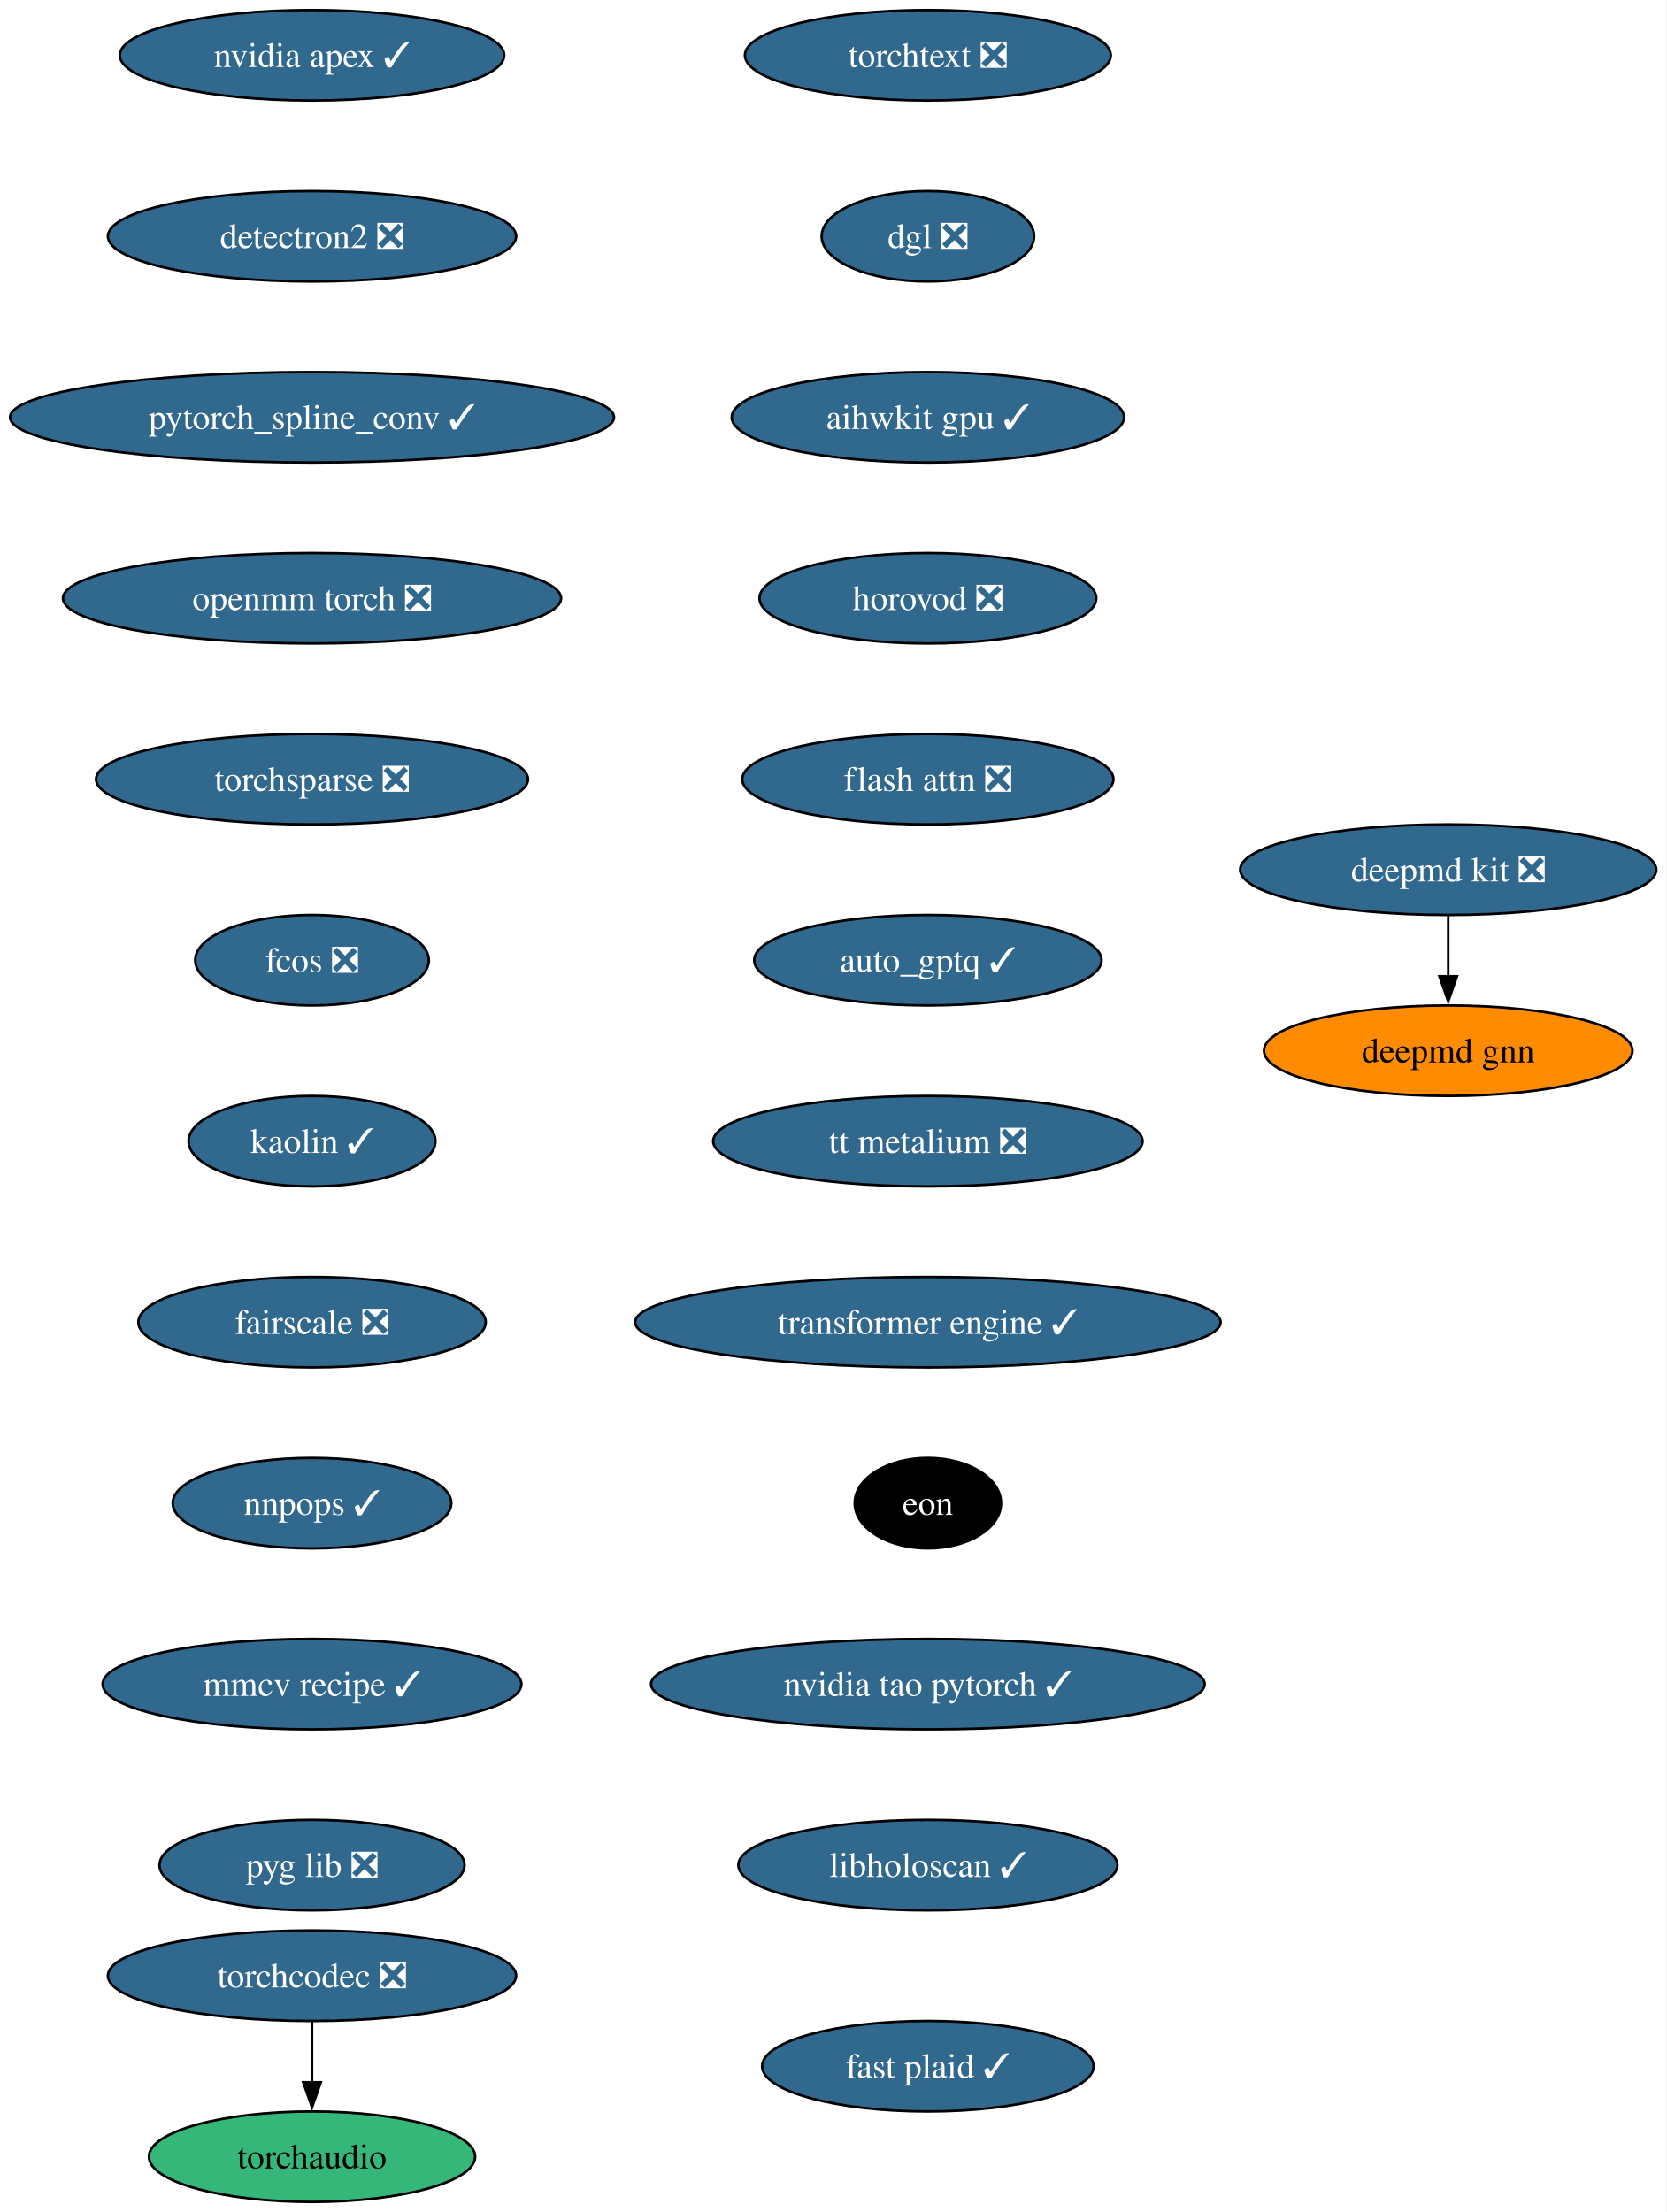
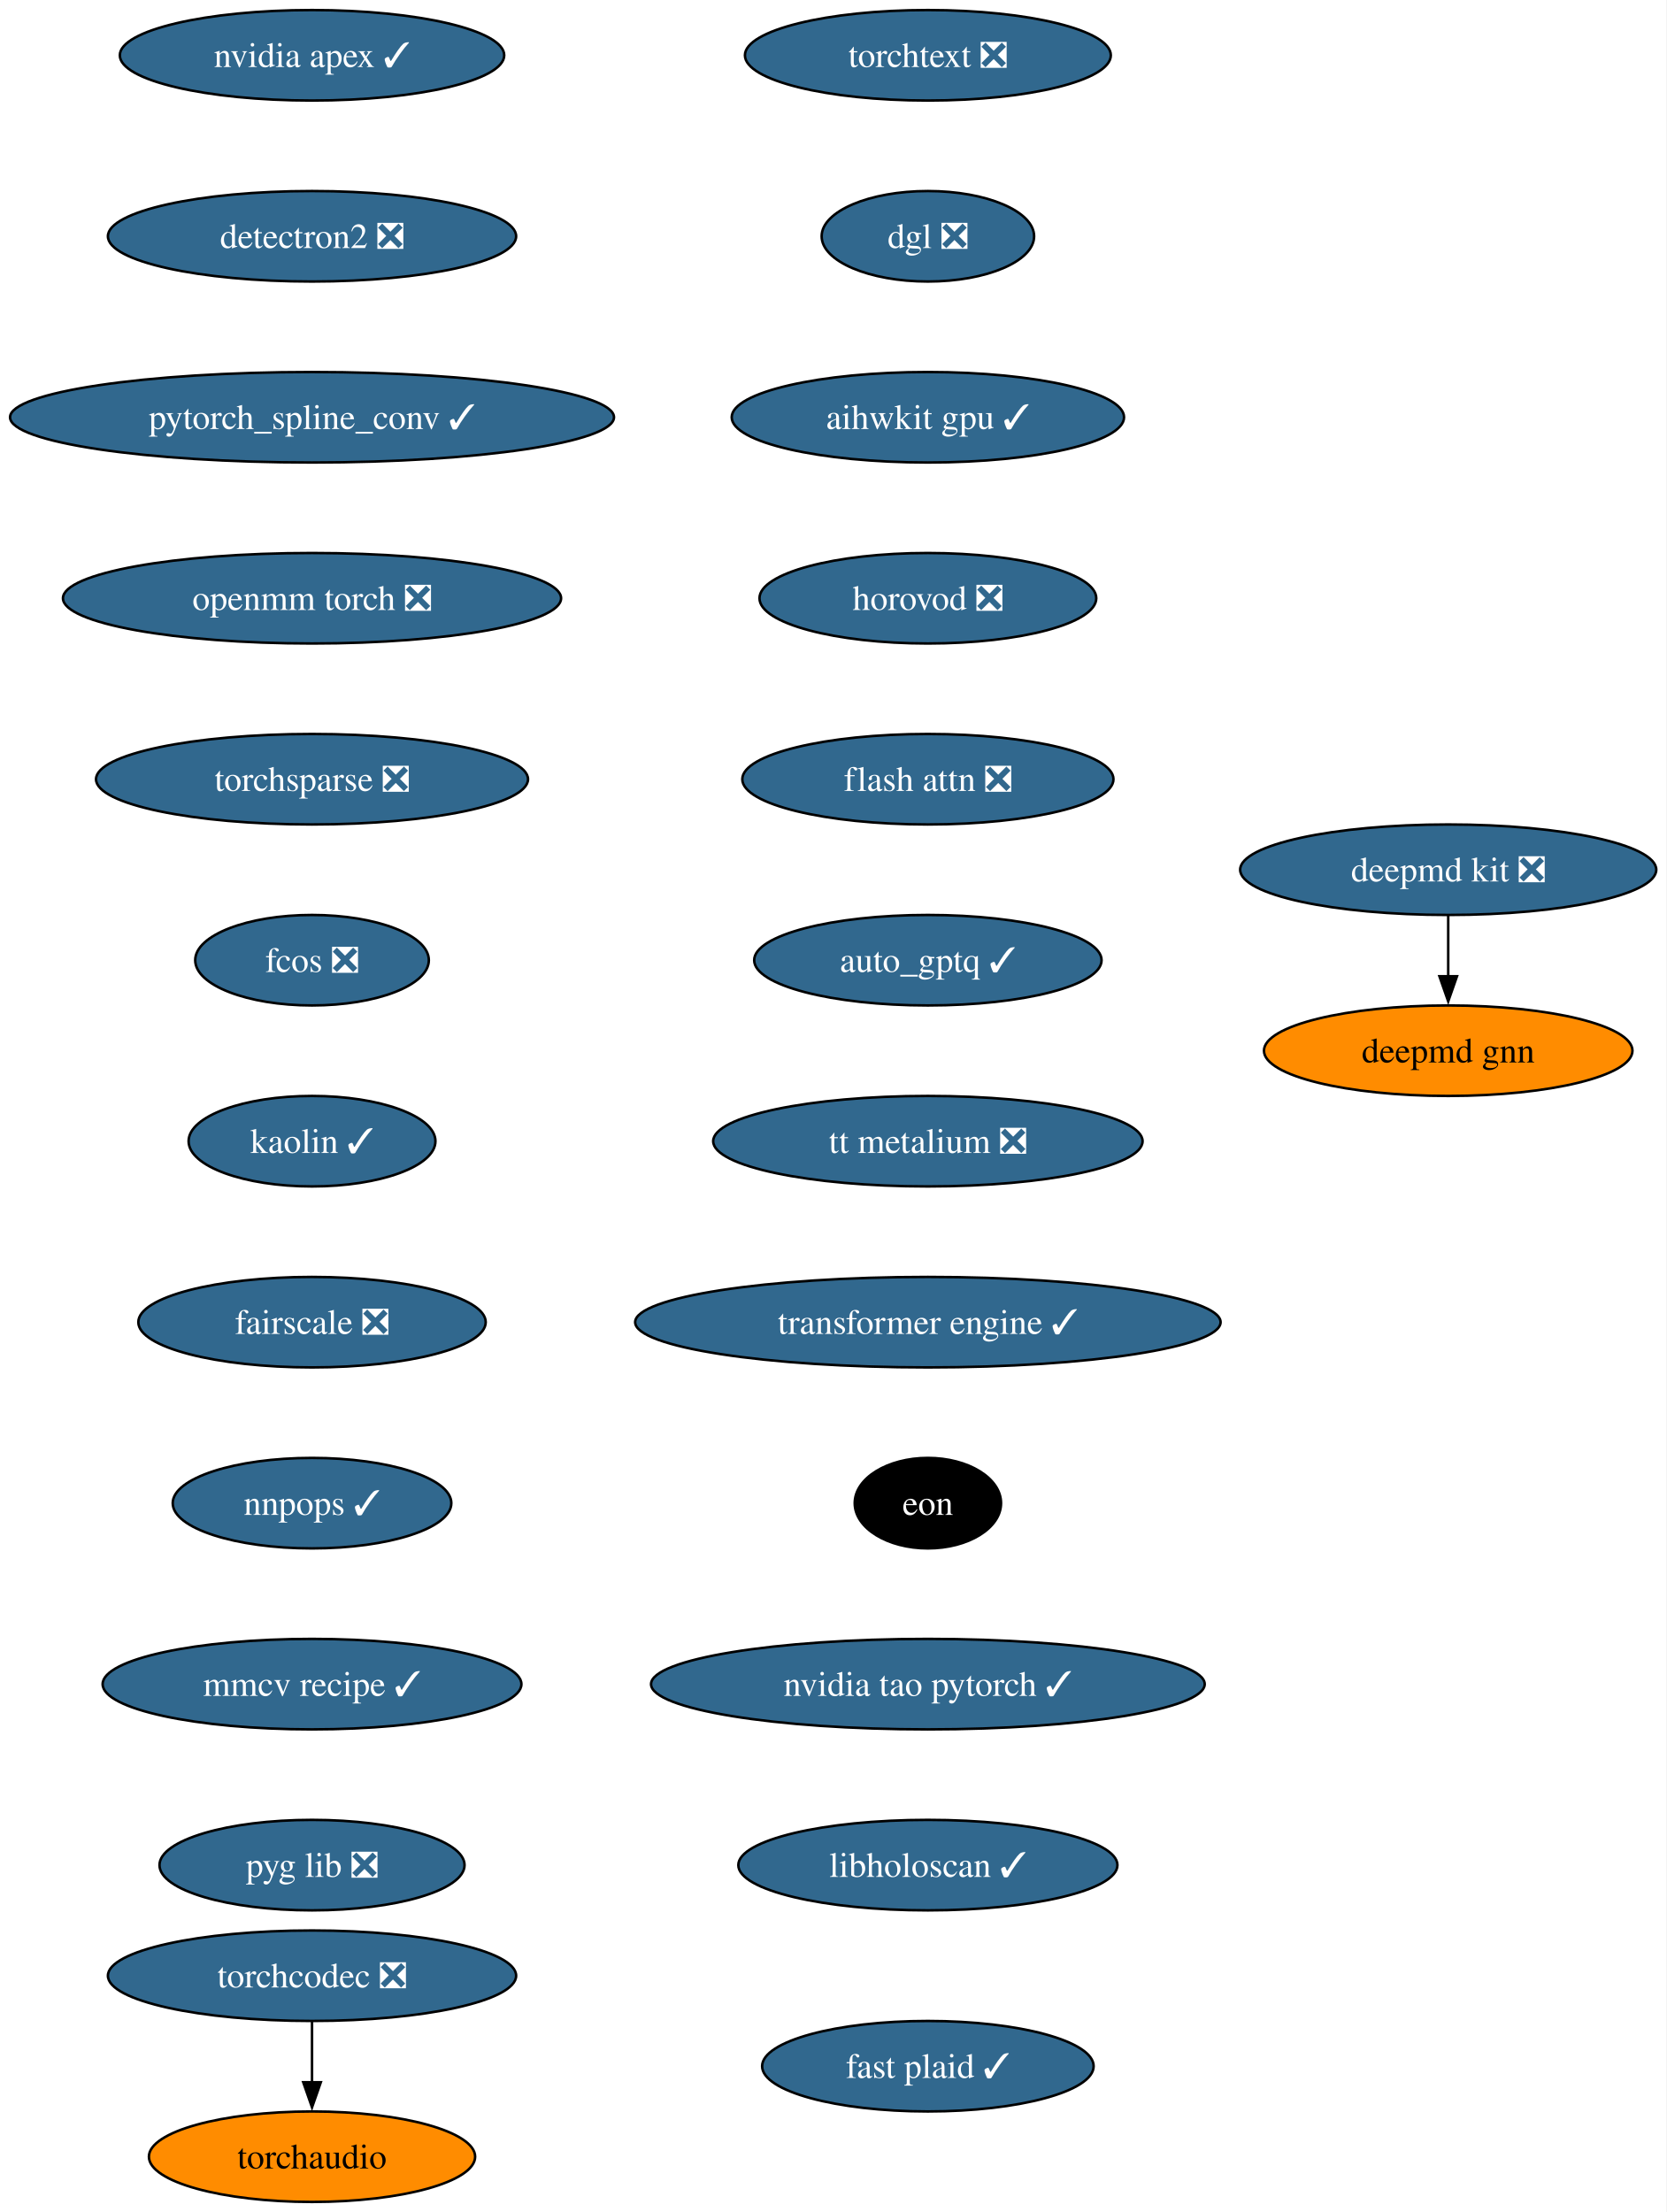
<svg xmlns="http://www.w3.org/2000/svg" xmlns:xlink="http://www.w3.org/1999/xlink" width="663pt" height="880pt" viewBox="0.00 0.00 663.00 880.00">
  <g id="graph0" class="graph" transform="scale(1 1) rotate(0) translate(4 876)">
    <polygon fill="white" stroke="none" points="-4,4 -4,-876 658.9,-876 658.9,4 -4,4" />
    <g id="node1" class="node">
      <g id="a_node1">
        <a xlink:href="https://github.com/conda-forge/deepmd-kit-feedstock/pull/135" xlink:title="deepmd kit ❎">
          <ellipse fill="#31688e" stroke="black" cx="572.13" cy="-530" rx="82.77" ry="18" />
          <text xml:space="preserve" text-anchor="middle" x="572.13" y="-525.33" font-family="Times,serif" font-size="14.00" fill="white">deepmd kit ❎</text>
        </a>
      </g>
    </g>
    <g id="node2" class="node">
      <g id="a_node2">
        <a xlink:href="https://github.com/conda-forge/deepmd-gnn-feedstock" xlink:title="deepmd gnn">
          <ellipse fill="#ff8c00" stroke="black" cx="572.13" cy="-458" rx="73.3" ry="18" />
          <text xml:space="preserve" text-anchor="middle" x="572.13" y="-453.32" font-family="Times,serif" font-size="14.00">deepmd gnn</text>
        </a>
      </g>
    </g>
    <g id="edge1" class="edge">
      <path fill="none" stroke="black" d="M572.13,-511.7C572.13,-504.41 572.13,-495.73 572.13,-487.54" />
      <polygon fill="black" stroke="black" points="575.63,-487.62 572.13,-477.62 568.63,-487.62 575.63,-487.62" />
    </g>
    <g id="node3" class="node">
      <g id="a_node3">
        <a xlink:href="https://github.com/conda-forge/nvidia-apex-feedstock/pull/70" xlink:title="nvidia apex ✓">
          <ellipse fill="#31688e" stroke="black" cx="120.13" cy="-854" rx="76.46" ry="18" />
          <text xml:space="preserve" text-anchor="middle" x="120.13" y="-849.33" font-family="Times,serif" font-size="14.00" fill="white">nvidia apex ✓</text>
        </a>
      </g>
    </g>
    <g id="node4" class="node">
      <g id="a_node4">
        <a xlink:href="https://github.com/conda-forge/detectron2-feedstock/pull/60" xlink:title="detectron2 ❎">
          <ellipse fill="#31688e" stroke="black" cx="120.13" cy="-782" rx="81.2" ry="18" />
          <text xml:space="preserve" text-anchor="middle" x="120.13" y="-777.33" font-family="Times,serif" font-size="14.00" fill="white">detectron2 ❎</text>
        </a>
      </g>
    </g>
    <g id="node5" class="node">
      <g id="a_node5">
        <a xlink:href="https://github.com/conda-forge/pytorch_spline_conv-feedstock/pull/53" xlink:title="pytorch_spline_conv ✓">
          <ellipse fill="#31688e" stroke="black" cx="120.13" cy="-710" rx="120.13" ry="18" />
          <text xml:space="preserve" text-anchor="middle" x="120.13" y="-705.33" font-family="Times,serif" font-size="14.00" fill="white">pytorch_spline_conv ✓</text>
        </a>
      </g>
    </g>
    <g id="node6" class="node">
      <g id="a_node6">
        <a xlink:href="https://github.com/conda-forge/openmm-torch-feedstock/pull/78" xlink:title="openmm torch ❎">
          <ellipse fill="#31688e" stroke="black" cx="120.13" cy="-638" rx="99.08" ry="18" />
          <text xml:space="preserve" text-anchor="middle" x="120.13" y="-633.33" font-family="Times,serif" font-size="14.00" fill="white">openmm torch ❎</text>
        </a>
      </g>
    </g>
    <g id="node7" class="node">
      <g id="a_node7">
        <a xlink:href="https://github.com/conda-forge/torchsparse-feedstock/pull/49" xlink:title="torchsparse ❎">
          <ellipse fill="#31688e" stroke="black" cx="120.13" cy="-566" rx="85.93" ry="18" />
          <text xml:space="preserve" text-anchor="middle" x="120.13" y="-561.33" font-family="Times,serif" font-size="14.00" fill="white">torchsparse ❎</text>
        </a>
      </g>
    </g>
    <g id="node8" class="node">
      <g id="a_node8">
        <a xlink:href="https://github.com/conda-forge/fcos-feedstock/pull/33" xlink:title="fcos ❎">
          <ellipse fill="#31688e" stroke="black" cx="120.13" cy="-494" rx="46.47" ry="18" />
          <text xml:space="preserve" text-anchor="middle" x="120.13" y="-489.32" font-family="Times,serif" font-size="14.00" fill="white">fcos ❎</text>
        </a>
      </g>
    </g>
    <g id="node9" class="node">
      <g id="a_node9">
        <a xlink:href="https://github.com/conda-forge/kaolin-feedstock/pull/51" xlink:title="kaolin ✓">
          <ellipse fill="#31688e" stroke="black" cx="120.13" cy="-422" rx="49.1" ry="18" />
          <text xml:space="preserve" text-anchor="middle" x="120.13" y="-417.32" font-family="Times,serif" font-size="14.00" fill="white">kaolin ✓</text>
        </a>
      </g>
    </g>
    <g id="node10" class="node">
      <g id="a_node10">
        <a xlink:href="https://github.com/conda-forge/fairscale-feedstock/pull/48" xlink:title="fairscale ❎">
          <ellipse fill="#31688e" stroke="black" cx="120.13" cy="-350" rx="69.1" ry="18" />
          <text xml:space="preserve" text-anchor="middle" x="120.13" y="-345.32" font-family="Times,serif" font-size="14.00" fill="white">fairscale ❎</text>
        </a>
      </g>
    </g>
    <g id="node11" class="node">
      <g id="a_node11">
        <a xlink:href="https://github.com/conda-forge/nnpops-feedstock/pull/58" xlink:title="nnpops ✓">
          <ellipse fill="#31688e" stroke="black" cx="120.13" cy="-278" rx="55.42" ry="18" />
          <text xml:space="preserve" text-anchor="middle" x="120.13" y="-273.32" font-family="Times,serif" font-size="14.00" fill="white">nnpops ✓</text>
        </a>
      </g>
    </g>
    <g id="node12" class="node">
      <g id="a_node12">
        <a xlink:href="https://github.com/conda-forge/mmcv-recipe-feedstock/pull/54" xlink:title="mmcv recipe ✓">
          <ellipse fill="#31688e" stroke="black" cx="120.13" cy="-206" rx="83.3" ry="18" />
          <text xml:space="preserve" text-anchor="middle" x="120.13" y="-201.33" font-family="Times,serif" font-size="14.00" fill="white">mmcv recipe ✓</text>
        </a>
      </g>
    </g>
    <g id="node13" class="node">
      <g id="a_node13">
        <a xlink:href="https://github.com/conda-forge/pyg-lib-feedstock/pull/54" xlink:title="pyg lib ❎">
          <ellipse fill="#31688e" stroke="black" cx="120.13" cy="-134" rx="60.68" ry="18" />
          <text xml:space="preserve" text-anchor="middle" x="120.13" y="-129.32" font-family="Times,serif" font-size="14.00" fill="white">pyg lib ❎</text>
        </a>
      </g>
    </g>
    <g id="node14" class="node">
      <g id="a_node14">
        <a xlink:href="https://github.com/conda-forge/torchtext-feedstock/pull/41" xlink:title="torchtext ❎">
          <ellipse fill="#31688e" stroke="black" cx="365.13" cy="-854" rx="72.78" ry="18" />
          <text xml:space="preserve" text-anchor="middle" x="365.13" y="-849.33" font-family="Times,serif" font-size="14.00" fill="white">torchtext ❎</text>
        </a>
      </g>
    </g>
    <g id="node15" class="node">
      <g id="a_node15">
        <a xlink:href="https://github.com/conda-forge/dgl-feedstock/pull/68" xlink:title="dgl ❎">
          <ellipse fill="#31688e" stroke="black" cx="365.13" cy="-782" rx="42.26" ry="18" />
          <text xml:space="preserve" text-anchor="middle" x="365.13" y="-777.33" font-family="Times,serif" font-size="14.00" fill="white">dgl ❎</text>
        </a>
      </g>
    </g>
    <g id="node16" class="node">
      <g id="a_node16">
        <a xlink:href="https://github.com/conda-forge/aihwkit-gpu-feedstock/pull/38" xlink:title="aihwkit gpu ✓">
          <ellipse fill="#31688e" stroke="black" cx="365.13" cy="-710" rx="78.04" ry="18" />
          <text xml:space="preserve" text-anchor="middle" x="365.13" y="-705.33" font-family="Times,serif" font-size="14.00" fill="white">aihwkit gpu ✓</text>
        </a>
      </g>
    </g>
    <g id="node17" class="node">
      <g id="a_node17">
        <a xlink:href="https://github.com/conda-forge/horovod-feedstock/pull/48" xlink:title="horovod ❎">
          <ellipse fill="#31688e" stroke="black" cx="365.13" cy="-638" rx="66.99" ry="18" />
          <text xml:space="preserve" text-anchor="middle" x="365.13" y="-633.33" font-family="Times,serif" font-size="14.00" fill="white">horovod ❎</text>
        </a>
      </g>
    </g>
    <g id="node18" class="node">
      <g id="a_node18">
        <a xlink:href="https://github.com/conda-forge/flash-attn-feedstock/pull/51" xlink:title="flash attn ❎">
          <ellipse fill="#31688e" stroke="black" cx="365.13" cy="-566" rx="73.83" ry="18" />
          <text xml:space="preserve" text-anchor="middle" x="365.13" y="-561.33" font-family="Times,serif" font-size="14.00" fill="white">flash attn ❎</text>
        </a>
      </g>
    </g>
    <g id="node19" class="node">
      <g id="a_node19">
        <a xlink:href="https://github.com/conda-forge/auto_gptq-feedstock/pull/25" xlink:title="auto_gptq ✓">
          <ellipse fill="#31688e" stroke="black" cx="365.13" cy="-494" rx="69.1" ry="18" />
          <text xml:space="preserve" text-anchor="middle" x="365.13" y="-489.32" font-family="Times,serif" font-size="14.00" fill="white">auto_gptq ✓</text>
        </a>
      </g>
    </g>
    <g id="node20" class="node">
      <g id="a_node20">
        <a xlink:href="https://github.com/conda-forge/tt-metalium-feedstock/pull/25" xlink:title="tt metalium ❎">
          <ellipse fill="#31688e" stroke="black" cx="365.13" cy="-422" rx="85.41" ry="18" />
          <text xml:space="preserve" text-anchor="middle" x="365.13" y="-417.32" font-family="Times,serif" font-size="14.00" fill="white">tt metalium ❎</text>
        </a>
      </g>
    </g>
    <g id="node22" class="node">
      <g id="a_node22">
        <a xlink:href="https://github.com/conda-forge/transformer-engine-feedstock/pull/49" xlink:title="transformer engine ✓">
          <ellipse fill="#31688e" stroke="black" cx="365.13" cy="-350" rx="116.45" ry="18" />
          <text xml:space="preserve" text-anchor="middle" x="365.13" y="-345.32" font-family="Times,serif" font-size="14.00" fill="white">transformer engine ✓</text>
        </a>
      </g>
    </g>
    <g id="node21" class="node">
      <g id="a_node21">
        <a xlink:href="https://github.com/conda-forge/torchaudio-feedstock" xlink:title="torchaudio">
-           <ellipse fill="#35b779" stroke="black" cx="120.13" cy="-18" rx="64.89" ry="18" />
+           <ellipse fill="#ff8c00" stroke="black" cx="120.13" cy="-18" rx="64.89" ry="18" />
          <text xml:space="preserve" text-anchor="middle" x="120.13" y="-13.32" font-family="Times,serif" font-size="14.00">torchaudio</text>
        </a>
      </g>
    </g>
    <g id="node24" class="node">
      <g id="a_node24">
        <a xlink:href="https://github.com/conda-forge/eon-feedstock" xlink:title="eon">
          <ellipse fill="#000000" stroke="black" cx="365.13" cy="-278" rx="29.11" ry="18" />
          <text xml:space="preserve" text-anchor="middle" x="365.13" y="-273.32" font-family="Times,serif" font-size="14.00" fill="white">eon</text>
        </a>
      </g>
    </g>
    <g id="node23" class="node">
      <g id="a_node23">
        <a xlink:href="https://github.com/conda-forge/torchcodec-feedstock/pull/77" xlink:title="torchcodec ❎">
          <ellipse fill="#31688e" stroke="black" cx="120.13" cy="-90" rx="81.2" ry="18" />
          <text xml:space="preserve" text-anchor="middle" x="120.13" y="-85.33" font-family="Times,serif" font-size="14.00" fill="white">torchcodec ❎</text>
        </a>
      </g>
    </g>
    <g id="edge19" class="edge">
      <path fill="none" stroke="black" d="M120.13,-71.7C120.13,-64.41 120.13,-55.73 120.13,-47.54" />
      <polygon fill="black" stroke="black" points="123.63,-47.62 120.13,-37.62 116.63,-47.62 123.63,-47.62" />
    </g>
    <g id="node25" class="node">
      <g id="a_node25">
        <a xlink:href="https://github.com/conda-forge/nvidia-tao-pytorch-feedstock/pull/11" xlink:title="nvidia tao pytorch ✓">
          <ellipse fill="#31688e" stroke="black" cx="365.13" cy="-206" rx="110.13" ry="18" />
          <text xml:space="preserve" text-anchor="middle" x="365.13" y="-201.33" font-family="Times,serif" font-size="14.00" fill="white">nvidia tao pytorch ✓</text>
        </a>
      </g>
    </g>
    <g id="node26" class="node">
      <g id="a_node26">
        <a xlink:href="https://github.com/conda-forge/libholoscan-feedstock/pull/17" xlink:title="libholoscan ✓">
          <ellipse fill="#31688e" stroke="black" cx="365.13" cy="-134" rx="75.41" ry="18" />
          <text xml:space="preserve" text-anchor="middle" x="365.13" y="-129.32" font-family="Times,serif" font-size="14.00" fill="white">libholoscan ✓</text>
        </a>
      </g>
    </g>
    <g id="node27" class="node">
      <g id="a_node27">
        <a xlink:href="https://github.com/conda-forge/fast-plaid-feedstock/pull/5" xlink:title="fast plaid ✓">
          <ellipse fill="#31688e" stroke="black" cx="365.13" cy="-54" rx="65.94" ry="18" />
          <text xml:space="preserve" text-anchor="middle" x="365.13" y="-49.33" font-family="Times,serif" font-size="14.00" fill="white">fast plaid ✓</text>
        </a>
      </g>
    </g>
  </g>
</svg>
